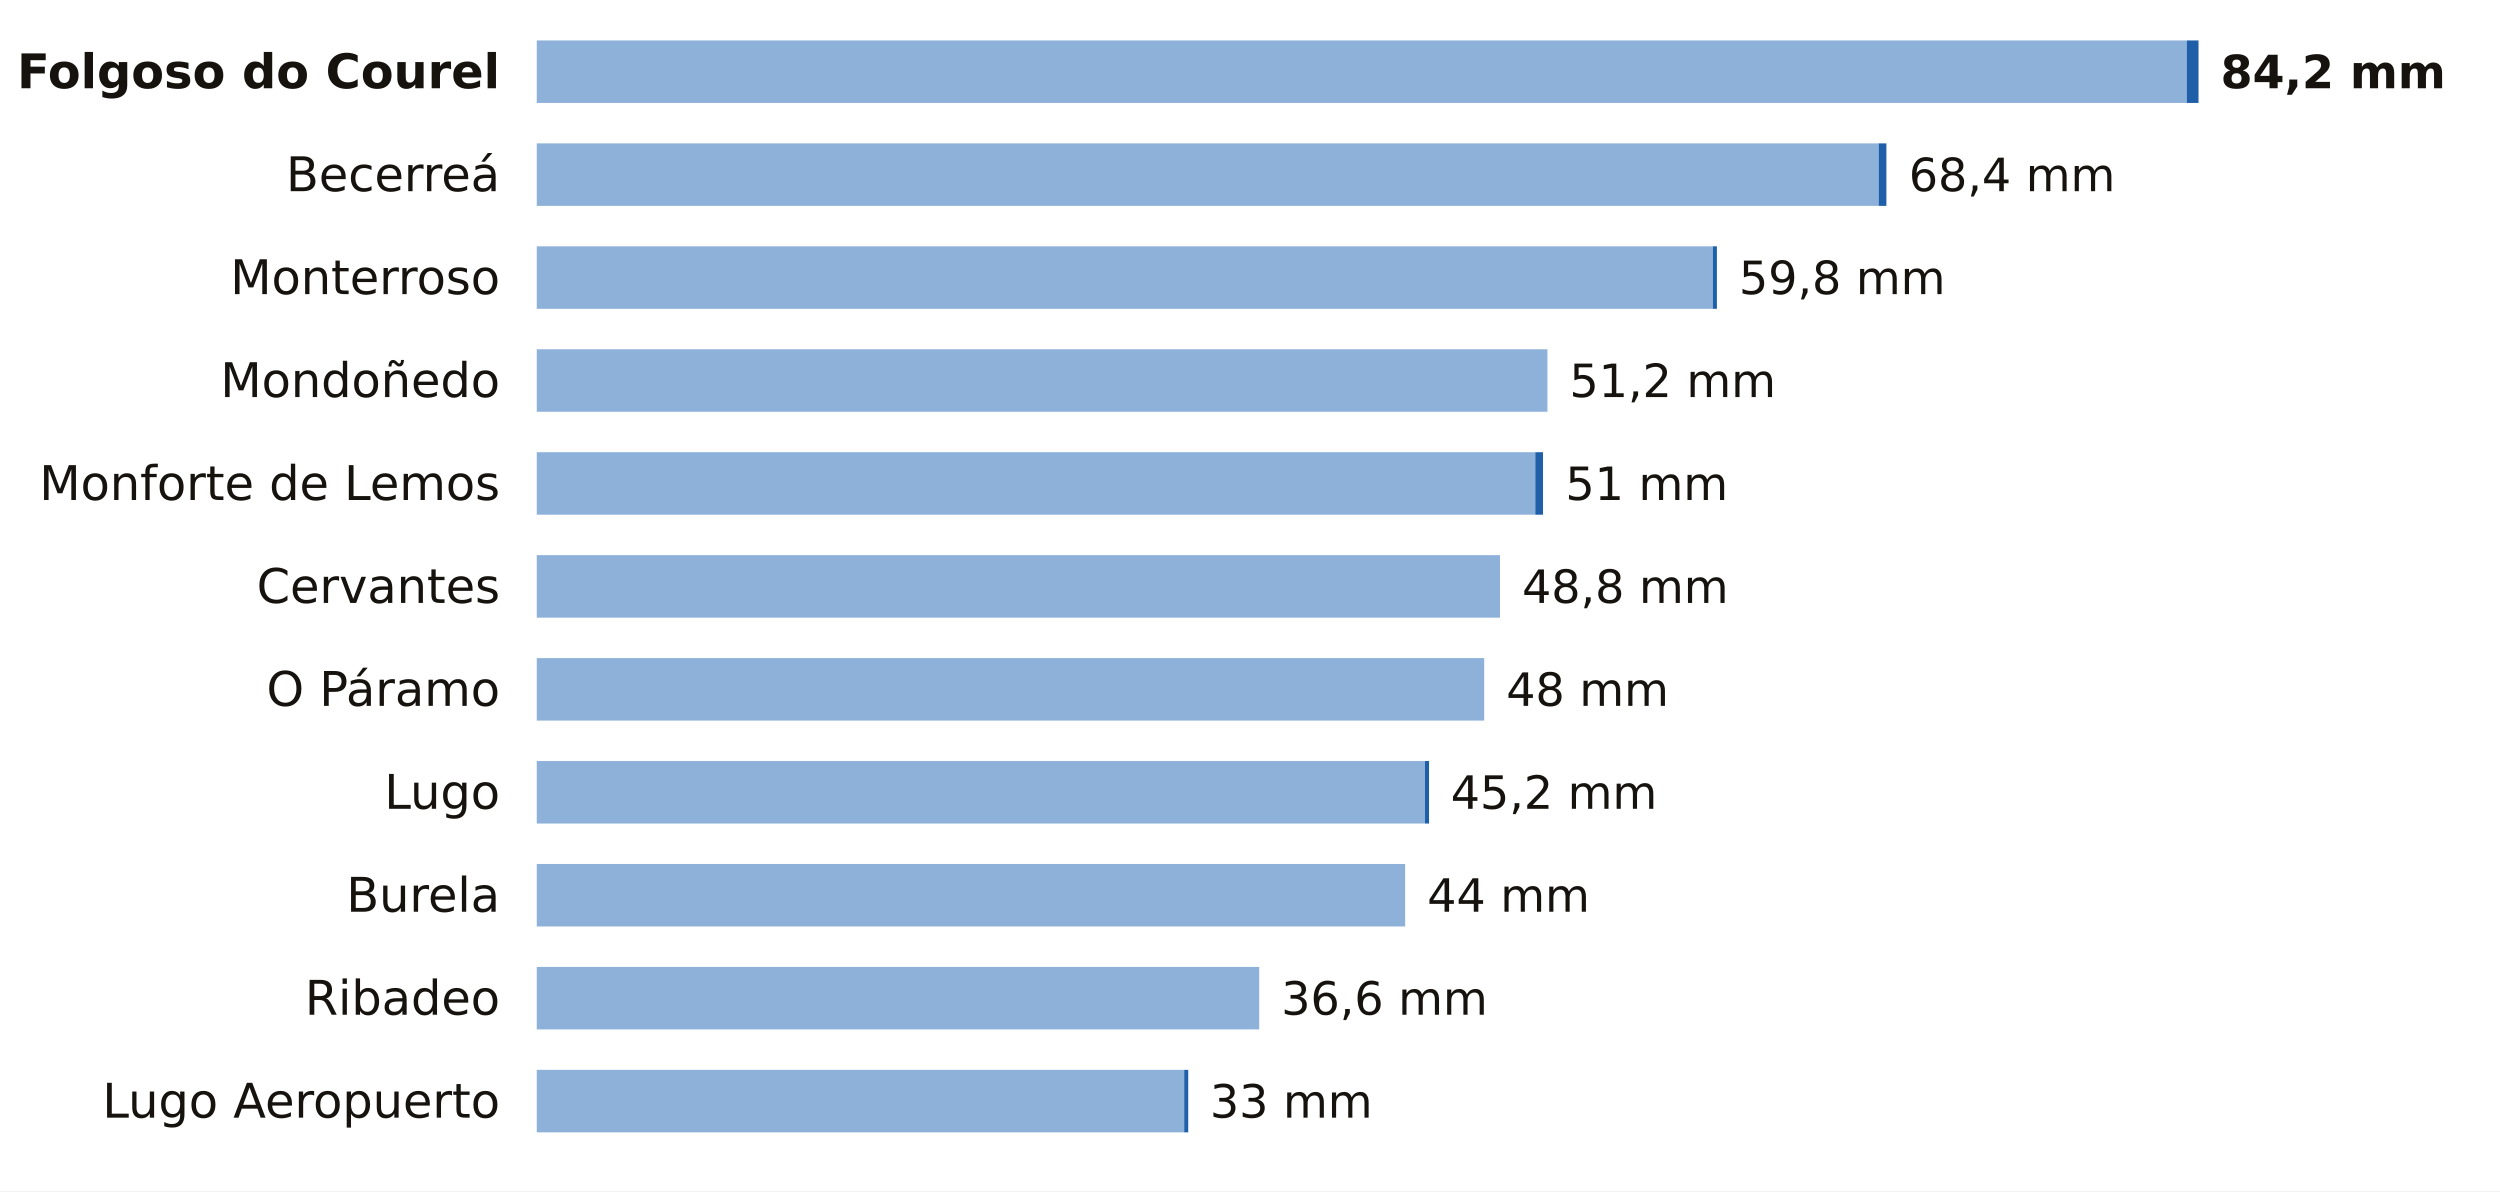
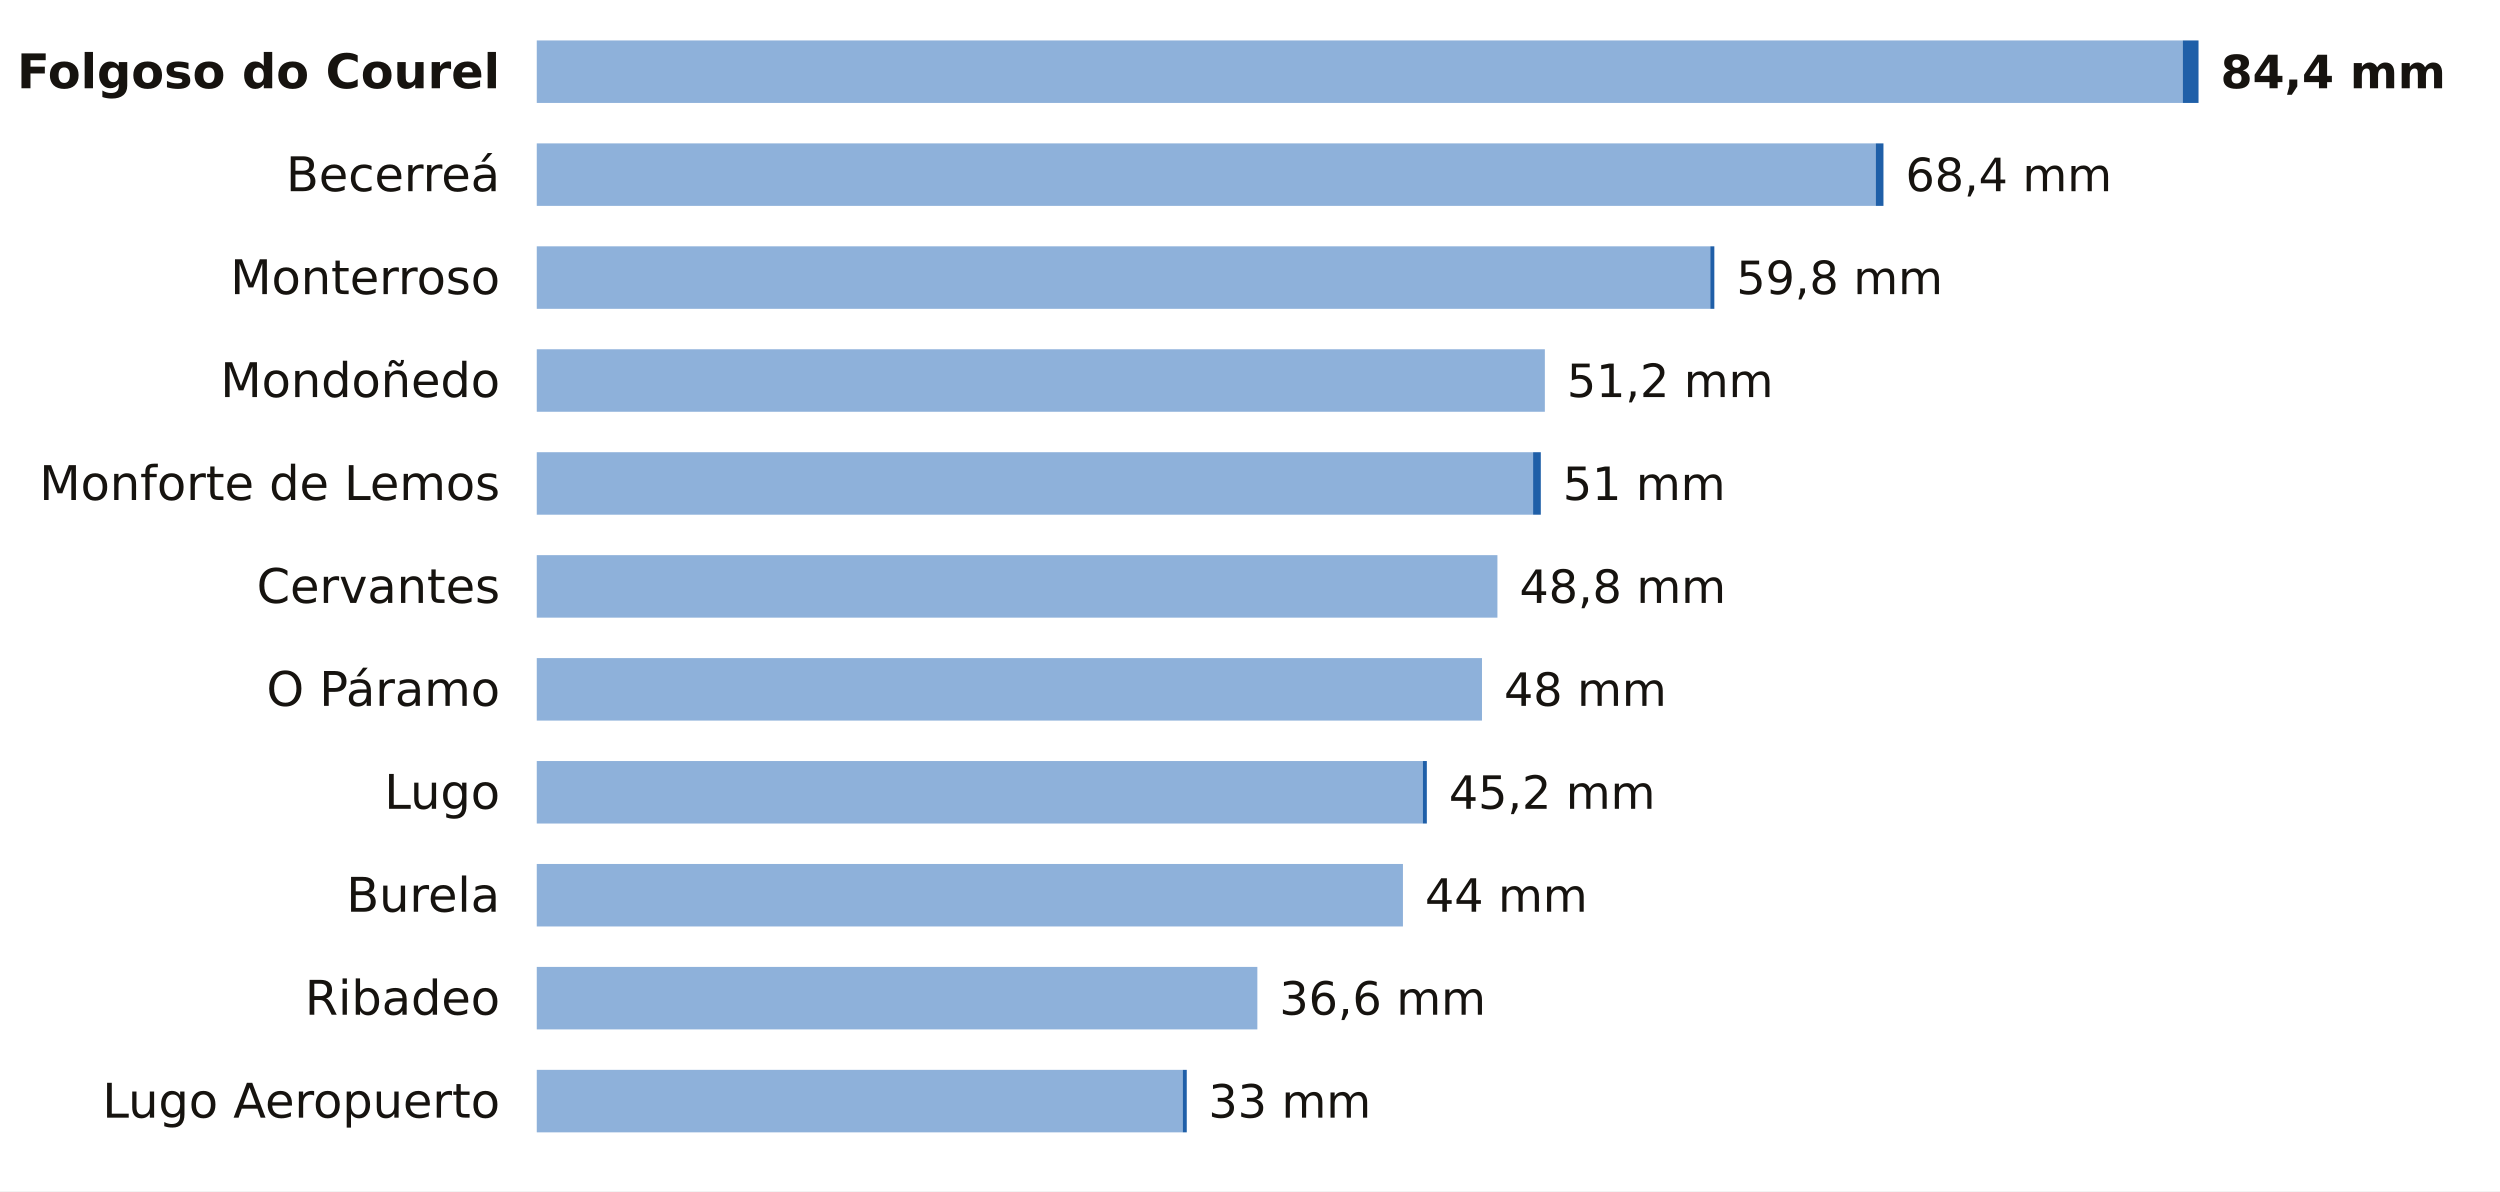
<svg xmlns="http://www.w3.org/2000/svg" viewBox="0 0 680 324" width="680" height="324" role="img" aria-label="La lluvia de los últimos 7 días en las estaciones de AEMET de Lugo">
  <rect width="680" height="324" fill="#FFFFFF" />
  <text x="136.0" y="24.0" font-size="13" fill="#16130F" text-anchor="end" font-weight="600" font-family="Public Sans, DejaVu Sans, Arial, sans-serif">Folgoso do Courel</text>
-   <rect x="146" y="11" width="448.8" height="17" fill="#8EB1DA" />
-   <rect x="594.8" y="11" width="3.2" height="17" fill="#1F5FA8" />
-   <text x="604.0" y="24.0" font-size="12.5" fill="#16130F" text-anchor="start" font-weight="700" font-family="Public Sans, DejaVu Sans, Arial, sans-serif">84,2 mm</text>
+   <rect x="146" y="11" width="447.7" height="17" fill="#8EB1DA" />
+   <rect x="593.7" y="11" width="4.3" height="17" fill="#1F5FA8" />
+   <text x="604.0" y="24.0" font-size="12.5" fill="#16130F" text-anchor="start" font-weight="700" font-family="Public Sans, DejaVu Sans, Arial, sans-serif">84,4 mm</text>
  <text x="136.0" y="52.0" font-size="13" fill="#16130F" text-anchor="end" font-weight="400" font-family="Public Sans, DejaVu Sans, Arial, sans-serif">Becerreá</text>
-   <rect x="146" y="39" width="365.0" height="17" fill="#8EB1DA" />
-   <rect x="511.0" y="39" width="2.1" height="17" fill="#1F5FA8" />
-   <text x="519.2" y="52.0" font-size="12.5" fill="#16130F" text-anchor="start" font-weight="500" font-family="Public Sans, DejaVu Sans, Arial, sans-serif">68,4 mm</text>
+   <rect x="146" y="39" width="364.2" height="17" fill="#8EB1DA" />
+   <rect x="510.2" y="39" width="2.1" height="17" fill="#1F5FA8" />
+   <text x="518.3" y="52.0" font-size="12.5" fill="#16130F" text-anchor="start" font-weight="500" font-family="Public Sans, DejaVu Sans, Arial, sans-serif">68,4 mm</text>
  <text x="136.0" y="80.0" font-size="13" fill="#16130F" text-anchor="end" font-weight="400" font-family="Public Sans, DejaVu Sans, Arial, sans-serif">Monterroso</text>
-   <rect x="146" y="67" width="319.9" height="17" fill="#8EB1DA" />
-   <rect x="465.9" y="67" width="1.1" height="17" fill="#1F5FA8" />
-   <text x="473.0" y="80.0" font-size="12.5" fill="#16130F" text-anchor="start" font-weight="500" font-family="Public Sans, DejaVu Sans, Arial, sans-serif">59,8 mm</text>
+   <rect x="146" y="67" width="319.2" height="17" fill="#8EB1DA" />
+   <rect x="465.2" y="67" width="1.1" height="17" fill="#1F5FA8" />
+   <text x="472.3" y="80.0" font-size="12.5" fill="#16130F" text-anchor="start" font-weight="500" font-family="Public Sans, DejaVu Sans, Arial, sans-serif">59,8 mm</text>
  <text x="136.0" y="108.0" font-size="13" fill="#16130F" text-anchor="end" font-weight="400" font-family="Public Sans, DejaVu Sans, Arial, sans-serif">Mondoñedo</text>
-   <rect x="146" y="95" width="274.9" height="17" fill="#8EB1DA" />
-   <text x="426.9" y="108.0" font-size="12.5" fill="#16130F" text-anchor="start" font-weight="500" font-family="Public Sans, DejaVu Sans, Arial, sans-serif">51,2 mm</text>
+   <rect x="146" y="95" width="274.2" height="17" fill="#8EB1DA" />
+   <text x="426.2" y="108.0" font-size="12.5" fill="#16130F" text-anchor="start" font-weight="500" font-family="Public Sans, DejaVu Sans, Arial, sans-serif">51,2 mm</text>
  <text x="136.0" y="136.0" font-size="13" fill="#16130F" text-anchor="end" font-weight="400" font-family="Public Sans, DejaVu Sans, Arial, sans-serif">Monforte de Lemos</text>
-   <rect x="146" y="123" width="271.6" height="17" fill="#8EB1DA" />
-   <rect x="417.6" y="123" width="2.1" height="17" fill="#1F5FA8" />
-   <text x="425.8" y="136.0" font-size="12.5" fill="#16130F" text-anchor="start" font-weight="500" font-family="Public Sans, DejaVu Sans, Arial, sans-serif">51 mm</text>
+   <rect x="146" y="123" width="271.0" height="17" fill="#8EB1DA" />
+   <rect x="417.0" y="123" width="2.1" height="17" fill="#1F5FA8" />
+   <text x="425.1" y="136.0" font-size="12.5" fill="#16130F" text-anchor="start" font-weight="500" font-family="Public Sans, DejaVu Sans, Arial, sans-serif">51 mm</text>
  <text x="136.0" y="164.0" font-size="13" fill="#16130F" text-anchor="end" font-weight="400" font-family="Public Sans, DejaVu Sans, Arial, sans-serif">Cervantes</text>
-   <rect x="146" y="151" width="262.0" height="17" fill="#8EB1DA" />
-   <text x="414.0" y="164.0" font-size="12.5" fill="#16130F" text-anchor="start" font-weight="500" font-family="Public Sans, DejaVu Sans, Arial, sans-serif">48,8 mm</text>
+   <rect x="146" y="151" width="261.3" height="17" fill="#8EB1DA" />
+   <text x="413.3" y="164.0" font-size="12.5" fill="#16130F" text-anchor="start" font-weight="500" font-family="Public Sans, DejaVu Sans, Arial, sans-serif">48,8 mm</text>
  <text x="136.0" y="192.0" font-size="13" fill="#16130F" text-anchor="end" font-weight="400" font-family="Public Sans, DejaVu Sans, Arial, sans-serif">O Páramo</text>
-   <rect x="146" y="179" width="257.7" height="17" fill="#8EB1DA" />
-   <text x="409.7" y="192.0" font-size="12.5" fill="#16130F" text-anchor="start" font-weight="500" font-family="Public Sans, DejaVu Sans, Arial, sans-serif">48 mm</text>
+   <rect x="146" y="179" width="257.1" height="17" fill="#8EB1DA" />
+   <text x="409.1" y="192.0" font-size="12.5" fill="#16130F" text-anchor="start" font-weight="500" font-family="Public Sans, DejaVu Sans, Arial, sans-serif">48 mm</text>
  <text x="136.0" y="220.0" font-size="13" fill="#16130F" text-anchor="end" font-weight="400" font-family="Public Sans, DejaVu Sans, Arial, sans-serif">Lugo</text>
-   <rect x="146" y="207" width="241.6" height="17" fill="#8EB1DA" />
-   <rect x="387.6" y="207" width="1.1" height="17" fill="#1F5FA8" />
-   <text x="394.6" y="220.0" font-size="12.5" fill="#16130F" text-anchor="start" font-weight="500" font-family="Public Sans, DejaVu Sans, Arial, sans-serif">45,2 mm</text>
+   <rect x="146" y="207" width="241.0" height="17" fill="#8EB1DA" />
+   <rect x="387.0" y="207" width="1.1" height="17" fill="#1F5FA8" />
+   <text x="394.1" y="220.0" font-size="12.5" fill="#16130F" text-anchor="start" font-weight="500" font-family="Public Sans, DejaVu Sans, Arial, sans-serif">45,2 mm</text>
  <text x="136.0" y="248.0" font-size="13" fill="#16130F" text-anchor="end" font-weight="400" font-family="Public Sans, DejaVu Sans, Arial, sans-serif">Burela</text>
-   <rect x="146" y="235" width="236.2" height="17" fill="#8EB1DA" />
-   <text x="388.2" y="248.0" font-size="12.5" fill="#16130F" text-anchor="start" font-weight="500" font-family="Public Sans, DejaVu Sans, Arial, sans-serif">44 mm</text>
+   <rect x="146" y="235" width="235.6" height="17" fill="#8EB1DA" />
+   <text x="387.6" y="248.0" font-size="12.5" fill="#16130F" text-anchor="start" font-weight="500" font-family="Public Sans, DejaVu Sans, Arial, sans-serif">44 mm</text>
  <text x="136.0" y="276.0" font-size="13" fill="#16130F" text-anchor="end" font-weight="400" font-family="Public Sans, DejaVu Sans, Arial, sans-serif">Ribadeo</text>
-   <rect x="146" y="263" width="196.5" height="17" fill="#8EB1DA" />
-   <text x="348.5" y="276.0" font-size="12.5" fill="#16130F" text-anchor="start" font-weight="500" font-family="Public Sans, DejaVu Sans, Arial, sans-serif">36,6 mm</text>
+   <rect x="146" y="263" width="196.0" height="17" fill="#8EB1DA" />
+   <text x="348.0" y="276.0" font-size="12.5" fill="#16130F" text-anchor="start" font-weight="500" font-family="Public Sans, DejaVu Sans, Arial, sans-serif">36,6 mm</text>
  <text x="136.0" y="304.0" font-size="13" fill="#16130F" text-anchor="end" font-weight="400" font-family="Public Sans, DejaVu Sans, Arial, sans-serif">Lugo Aeropuerto</text>
-   <rect x="146" y="291" width="176.1" height="17" fill="#8EB1DA" />
-   <rect x="322.1" y="291" width="1.1" height="17" fill="#1F5FA8" />
-   <text x="329.1" y="304.0" font-size="12.5" fill="#16130F" text-anchor="start" font-weight="500" font-family="Public Sans, DejaVu Sans, Arial, sans-serif">33 mm</text>
+   <rect x="146" y="291" width="175.7" height="17" fill="#8EB1DA" />
+   <rect x="321.7" y="291" width="1.1" height="17" fill="#1F5FA8" />
+   <text x="328.7" y="304.0" font-size="12.5" fill="#16130F" text-anchor="start" font-weight="500" font-family="Public Sans, DejaVu Sans, Arial, sans-serif">33 mm</text>
</svg>
